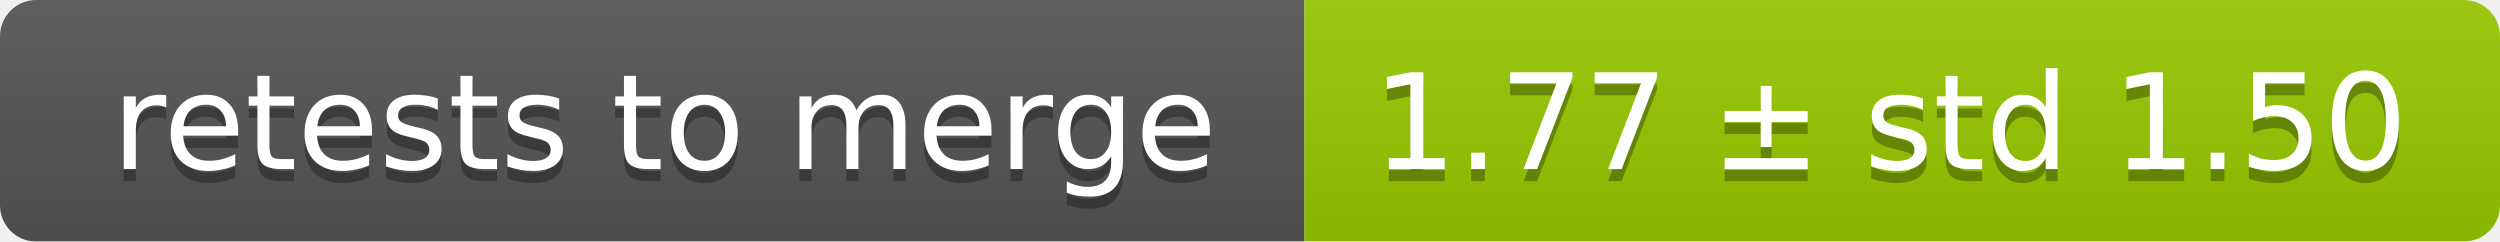
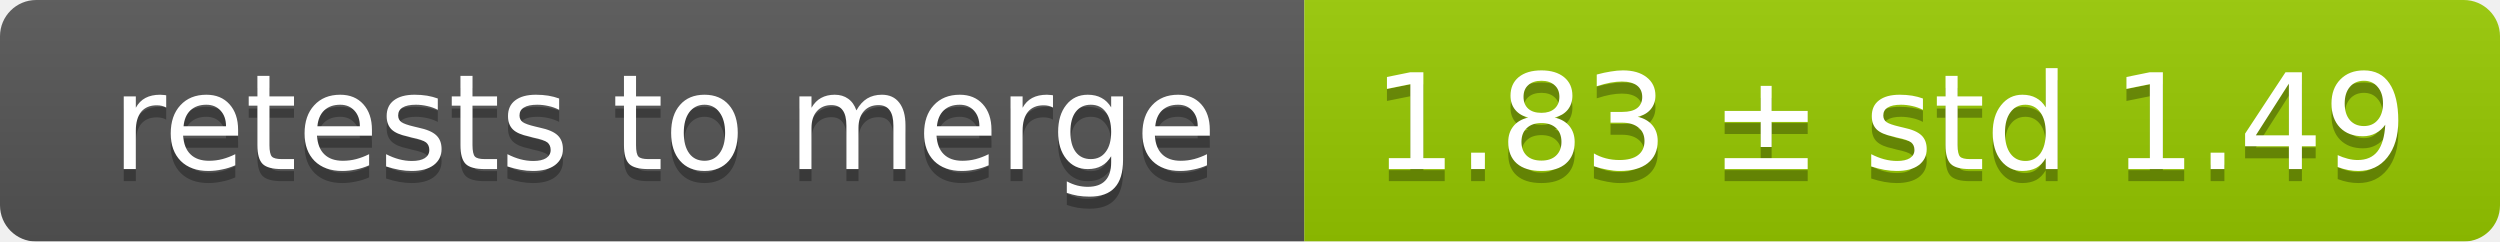
<svg xmlns="http://www.w3.org/2000/svg" width="207" height="20">
  <linearGradient id="smooth" x2="0" y2="100%">
    <stop offset="0" stop-color="#bbb" stop-opacity=".1" />
    <stop offset="1" stop-opacity=".1" />
  </linearGradient>
  <mask id="round">
    <rect width="207" height="20" rx="3" fill="#fff" />
  </mask>
  <g mask="url(#round)">
    <rect width="108" height="20" fill="#555" />
    <rect x="108" width="99" height="20" fill="#97ca00" />
    <rect width="207" height="20" fill="url(#smooth)" />
  </g>
  <g fill="#fff" text-anchor="middle" font-family="DejaVu Sans,Verdana,Geneva,sans-serif" font-size="11">
    <text x="55" y="15" fill="#010101" fill-opacity=".3">retests to merge</text>
    <text x="55" y="14">retests to merge</text>
-     <text x="156.5" y="15" fill="#010101" fill-opacity=".3">1.77 ± std 1.50</text>
-     <text x="156.5" y="14">1.77 ± std 1.50</text>
+     <text x="156.5" y="15" fill="#010101" fill-opacity=".3">1.83 ± std 1.49</text>
+     <text x="156.5" y="14">1.83 ± std 1.49</text>
  </g>
</svg>
